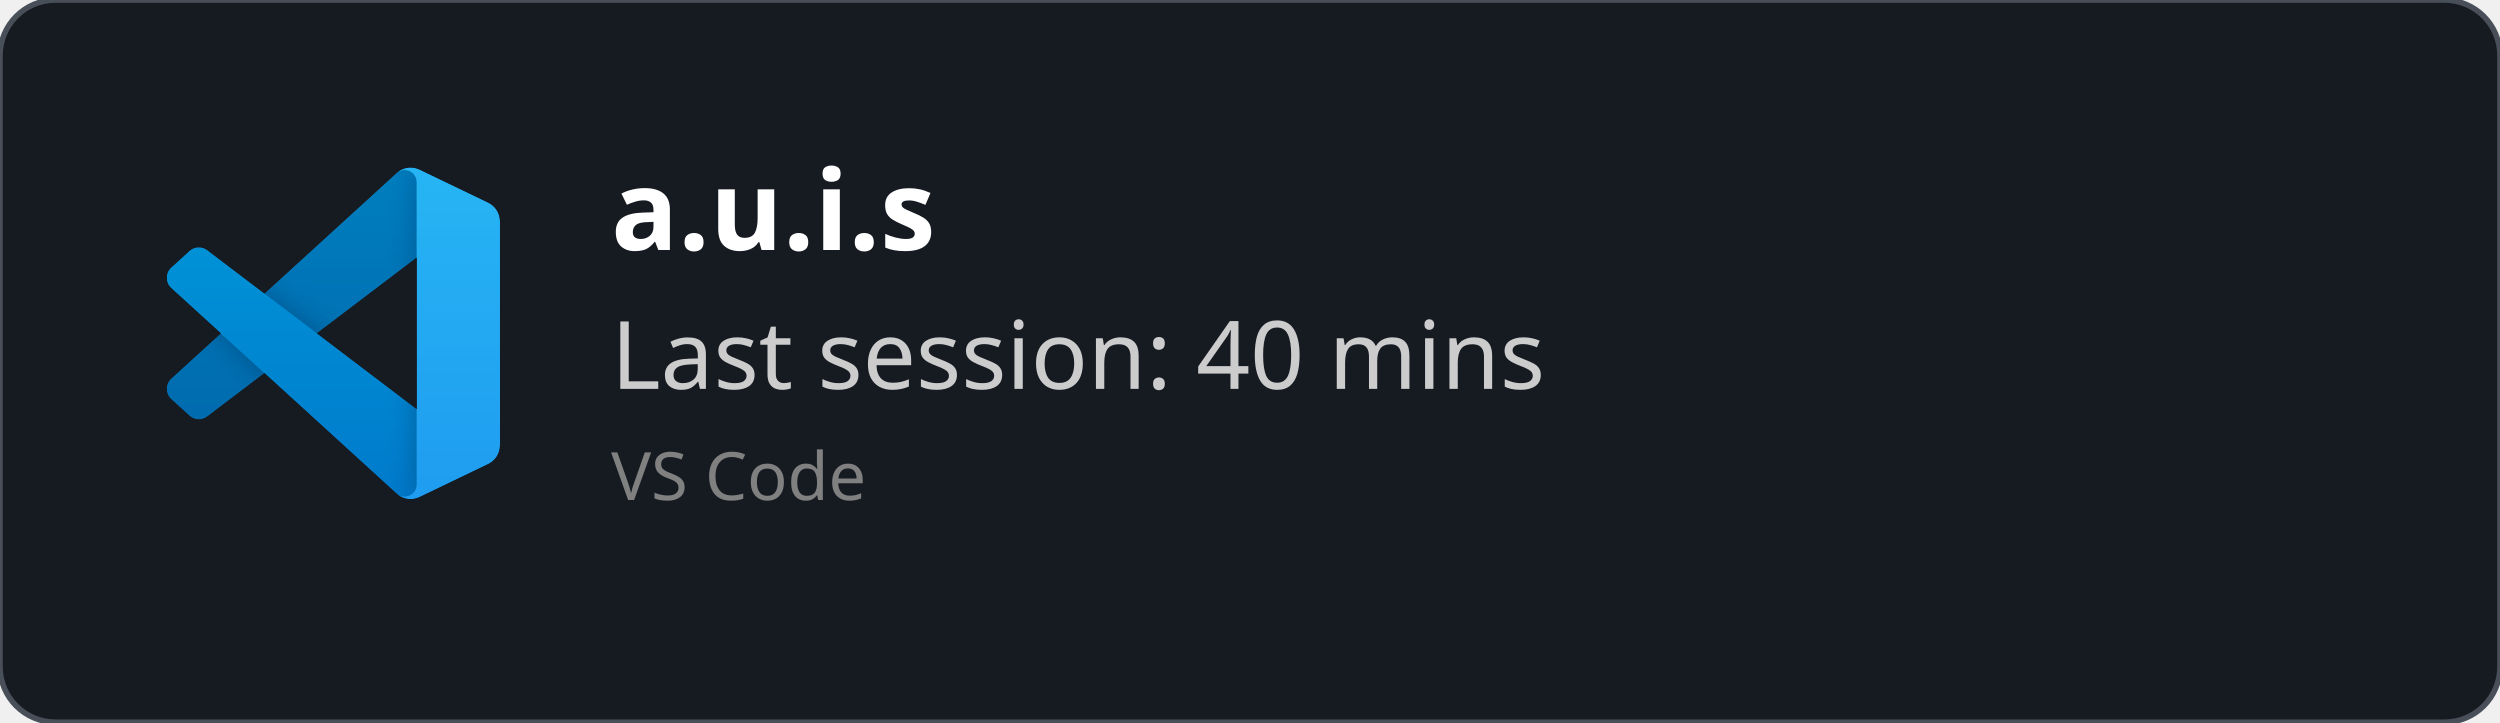
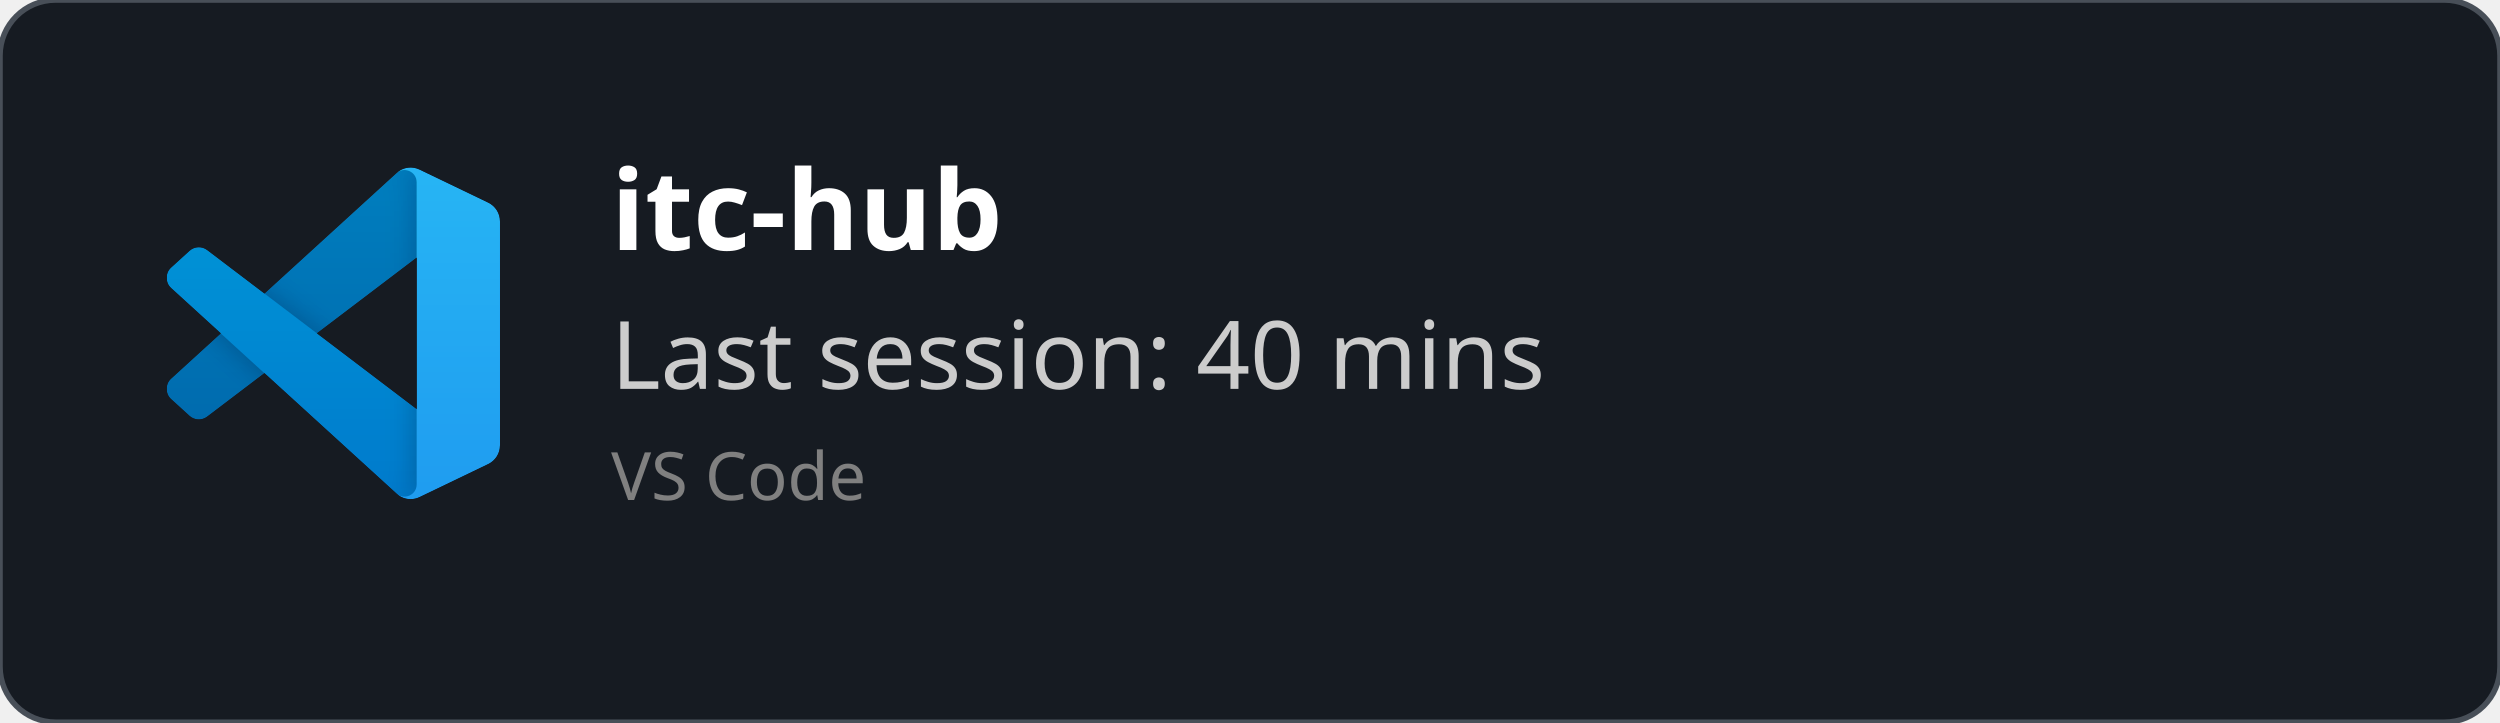
<svg xmlns="http://www.w3.org/2000/svg" width="450" height="130" viewBox="0 0 450 130" fill="none" role="img">
  <style>
    *{
        font-family: 'Segoe UI', Ubuntu, monospace
    }
    </style>
  <defs>
    <clipPath id="horizontalClip" x="20" y="20" width="500" height="200">
      <rect x="90" y="20" width="300" height="50" />
    </clipPath>
  </defs>
  <rect width="450" height="130" fill="rgba(22,27,34)" stroke="#484f58" stroke-width="1" fill-opacity="1" stroke-opacity="1" x="0" y="0" rx="10px" ry="10px">
    </rect>
  <svg width="60" height="60" x="30" y="30" viewBox="0 0 100 100" fill="none" id="vscode">
    <mask id="mask0" mask-type="alpha" maskUnits="userSpaceOnUse" x="0" y="0" width="100" height="100">
      <path fill-rule="evenodd" clip-rule="evenodd" d="M70.912 99.317C72.487 99.931 74.283 99.891 75.873 99.126L96.461 89.22C98.624 88.179 100 85.989 100 83.587V16.413C100 14.011 98.624 11.822 96.461 10.781L75.873 0.874C73.786 -0.13 71.345 0.116 69.513 1.447C69.252 1.637 69.003 1.849 68.769 2.083L29.355 38.041L12.187 25.01C10.589 23.797 8.354 23.896 6.869 25.246L1.363 30.255C-0.453 31.906 -0.455 34.763 1.359 36.417L16.247 50L1.359 63.583C-0.455 65.237 -0.453 68.094 1.363 69.745L6.869 74.754C8.354 76.104 10.589 76.204 12.187 74.99L29.355 61.959L68.769 97.917C69.392 98.541 70.125 99.01 70.912 99.317ZM75.015 27.299L45.109 50L75.015 72.701V27.299Z" fill="white" />
    </mask>
    <g mask="url(#mask0)">
      <path d="M96.461 10.796L75.857 0.876C73.472 -0.273 70.622 0.212 68.75 2.083L1.299 63.583C-0.516 65.237 -0.514 68.094 1.303 69.745L6.813 74.754C8.298 76.104 10.535 76.204 12.134 74.99L93.361 13.37C96.086 11.303 100 13.246 100 16.667V16.427C100 14.027 98.625 11.838 96.461 10.796Z" fill="#0065A9" />
      <g filter="url(#filter0_d)">
        <path d="M96.461 89.204L75.857 99.124C73.472 100.273 70.622 99.788 68.75 97.917L1.299 36.417C-0.516 34.763 -0.514 31.906 1.303 30.255L6.813 25.246C8.298 23.896 10.535 23.796 12.134 25.009L93.361 86.63C96.086 88.697 100 86.754 100 83.333V83.573C100 85.974 98.625 88.162 96.461 89.204Z" fill="#007ACC" />
      </g>
      <g filter="url(#filter1_d)">
        <path d="M75.858 99.126C73.472 100.274 70.622 99.788 68.75 97.917C71.056 100.223 75 98.59 75 95.328V4.672C75 1.41 71.056 -0.223 68.75 2.083C70.622 0.211 73.472 -0.274 75.858 0.874L96.459 10.781C98.623 11.822 100 14.011 100 16.413V83.587C100 85.989 98.623 88.179 96.459 89.22L75.858 99.126Z" fill="#1F9CF0" />
      </g>
      <g style="mix-blend-mode:overlay" opacity="0.25">
        <path fill-rule="evenodd" clip-rule="evenodd" d="M70.851 99.317C72.426 99.931 74.222 99.891 75.812 99.126L96.4 89.22C98.563 88.179 99.939 85.989 99.939 83.587V16.413C99.939 14.011 98.564 11.822 96.4 10.781L75.812 0.874C73.725 -0.13 71.284 0.116 69.453 1.447C69.191 1.637 68.942 1.849 68.708 2.083L29.294 38.041L12.126 25.01C10.528 23.796 8.293 23.896 6.809 25.246L1.302 30.255C-0.513 31.906 -0.515 34.763 1.298 36.417L16.186 50L1.298 63.583C-0.515 65.237 -0.513 68.094 1.302 69.745L6.809 74.754C8.293 76.104 10.528 76.204 12.126 74.99L29.294 61.959L68.708 97.917C69.332 98.54 70.064 99.01 70.851 99.317ZM74.954 27.299L45.048 50L74.954 72.701V27.299Z" fill="url(#paint0_linear)" />
      </g>
    </g>
    <defs>
      <filter id="filter0_d" x="-8.394" y="15.829" width="116.727" height="92.246" filterUnits="userSpaceOnUse" color-interpolation-filters="sRGB">
        <feFlood flood-opacity="0" result="BackgroundImageFix" />
        <feColorMatrix in="SourceAlpha" type="matrix" values="0 0 0 0 0 0 0 0 0 0 0 0 0 0 0 0 0 0 127 0" />
        <feOffset />
        <feGaussianBlur stdDeviation="4.167" />
        <feColorMatrix type="matrix" values="0 0 0 0 0 0 0 0 0 0 0 0 0 0 0 0 0 0 0.25 0" />
        <feBlend mode="overlay" in2="BackgroundImageFix" result="effect1_dropShadow" />
        <feBlend mode="normal" in="SourceGraphic" in2="effect1_dropShadow" result="shape" />
      </filter>
      <filter id="filter1_d" x="60.417" y="-8.076" width="47.917" height="116.151" filterUnits="userSpaceOnUse" color-interpolation-filters="sRGB">
        <feFlood flood-opacity="0" result="BackgroundImageFix" />
        <feColorMatrix in="SourceAlpha" type="matrix" values="0 0 0 0 0 0 0 0 0 0 0 0 0 0 0 0 0 0 127 0" />
        <feOffset />
        <feGaussianBlur stdDeviation="4.167" />
        <feColorMatrix type="matrix" values="0 0 0 0 0 0 0 0 0 0 0 0 0 0 0 0 0 0 0.25 0" />
        <feBlend mode="overlay" in2="BackgroundImageFix" result="effect1_dropShadow" />
        <feBlend mode="normal" in="SourceGraphic" in2="effect1_dropShadow" result="shape" />
      </filter>
      <linearGradient id="paint0_linear" x1="49.939" y1="0.258" x2="49.939" y2="99.742" gradientUnits="userSpaceOnUse">
        <stop stop-color="white" />
        <stop offset="1" stop-color="white" stop-opacity="0" />
      </linearGradient>
    </defs>
  </svg>
  <text x="110" y="45" font-size="20" clip-path="url(#horizontalClip)" font-weight="bold" font-family="Ubuntu" fill="white">
-     a.u.i.s
+     itc-hub
    </text>
  <text x="110" y="70" font-size="17px" font-family="Ubuntu" fill="#ccc">
    Last session: 40 mins
    </text>
  <text x="110" y="90" font-size="12px" font-family="Ubuntu" fill="grey">
    VS Code
    </text>
</svg>
